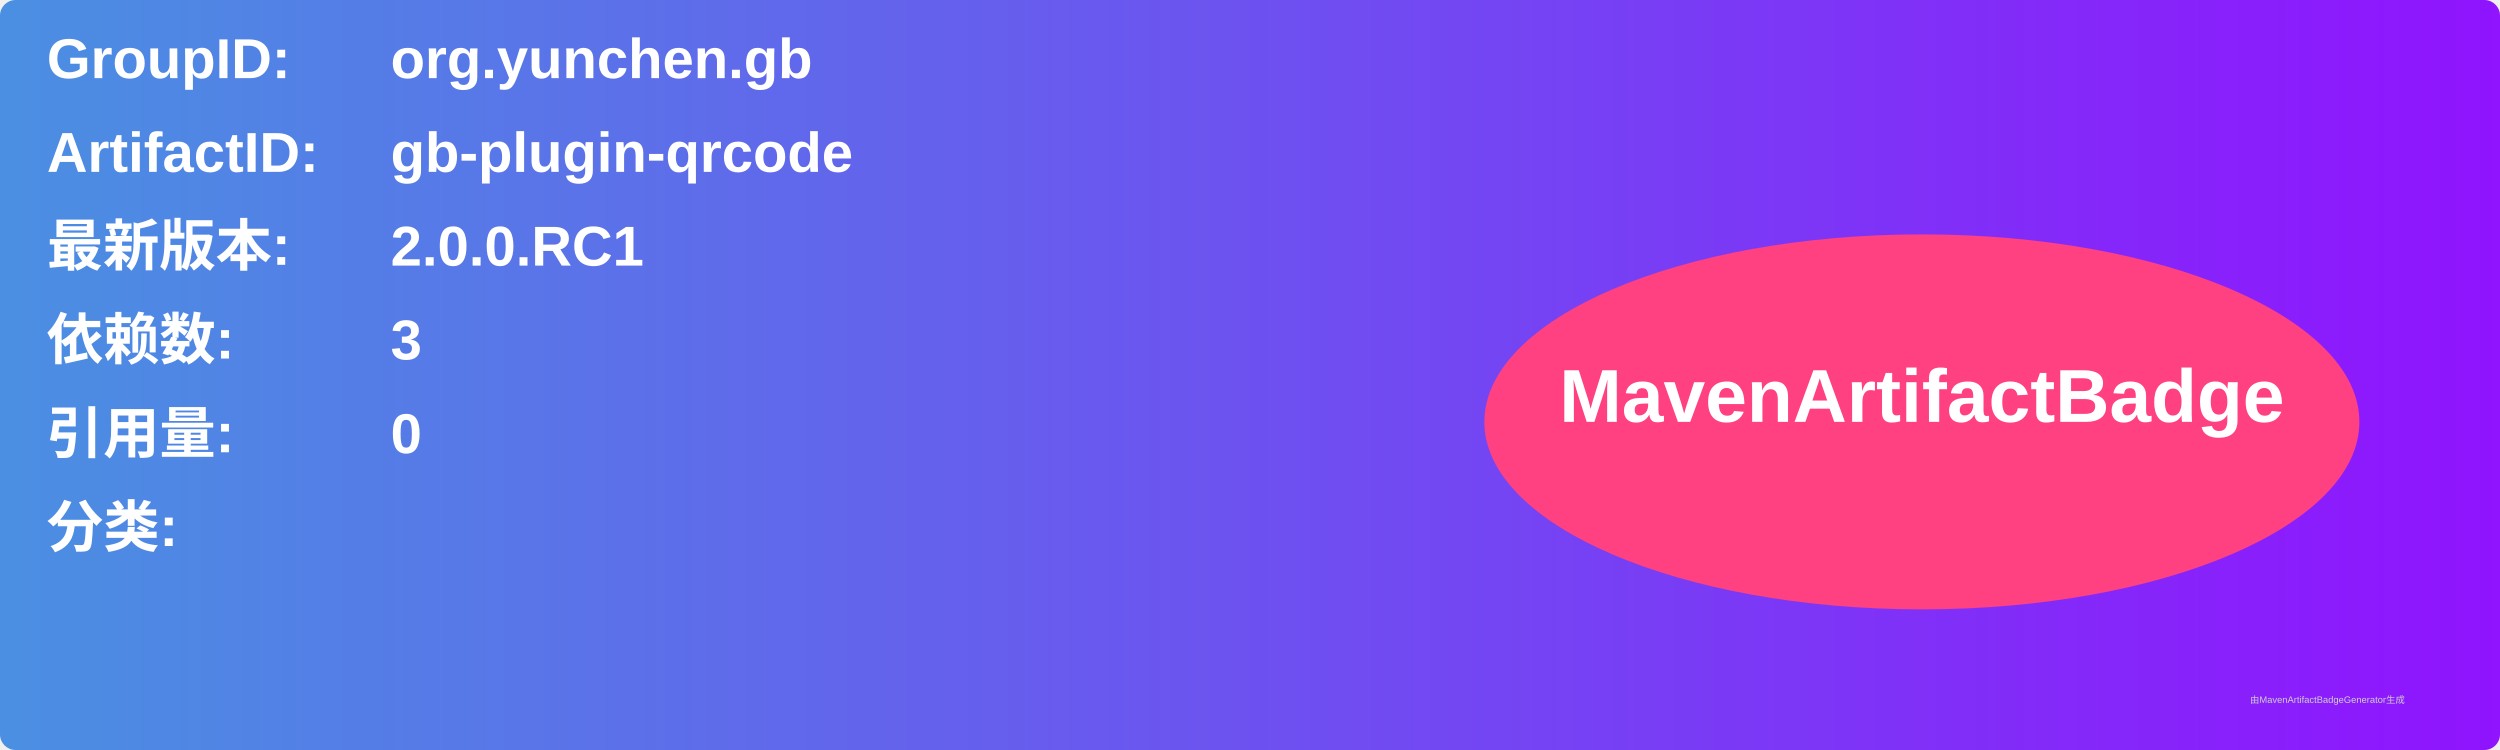
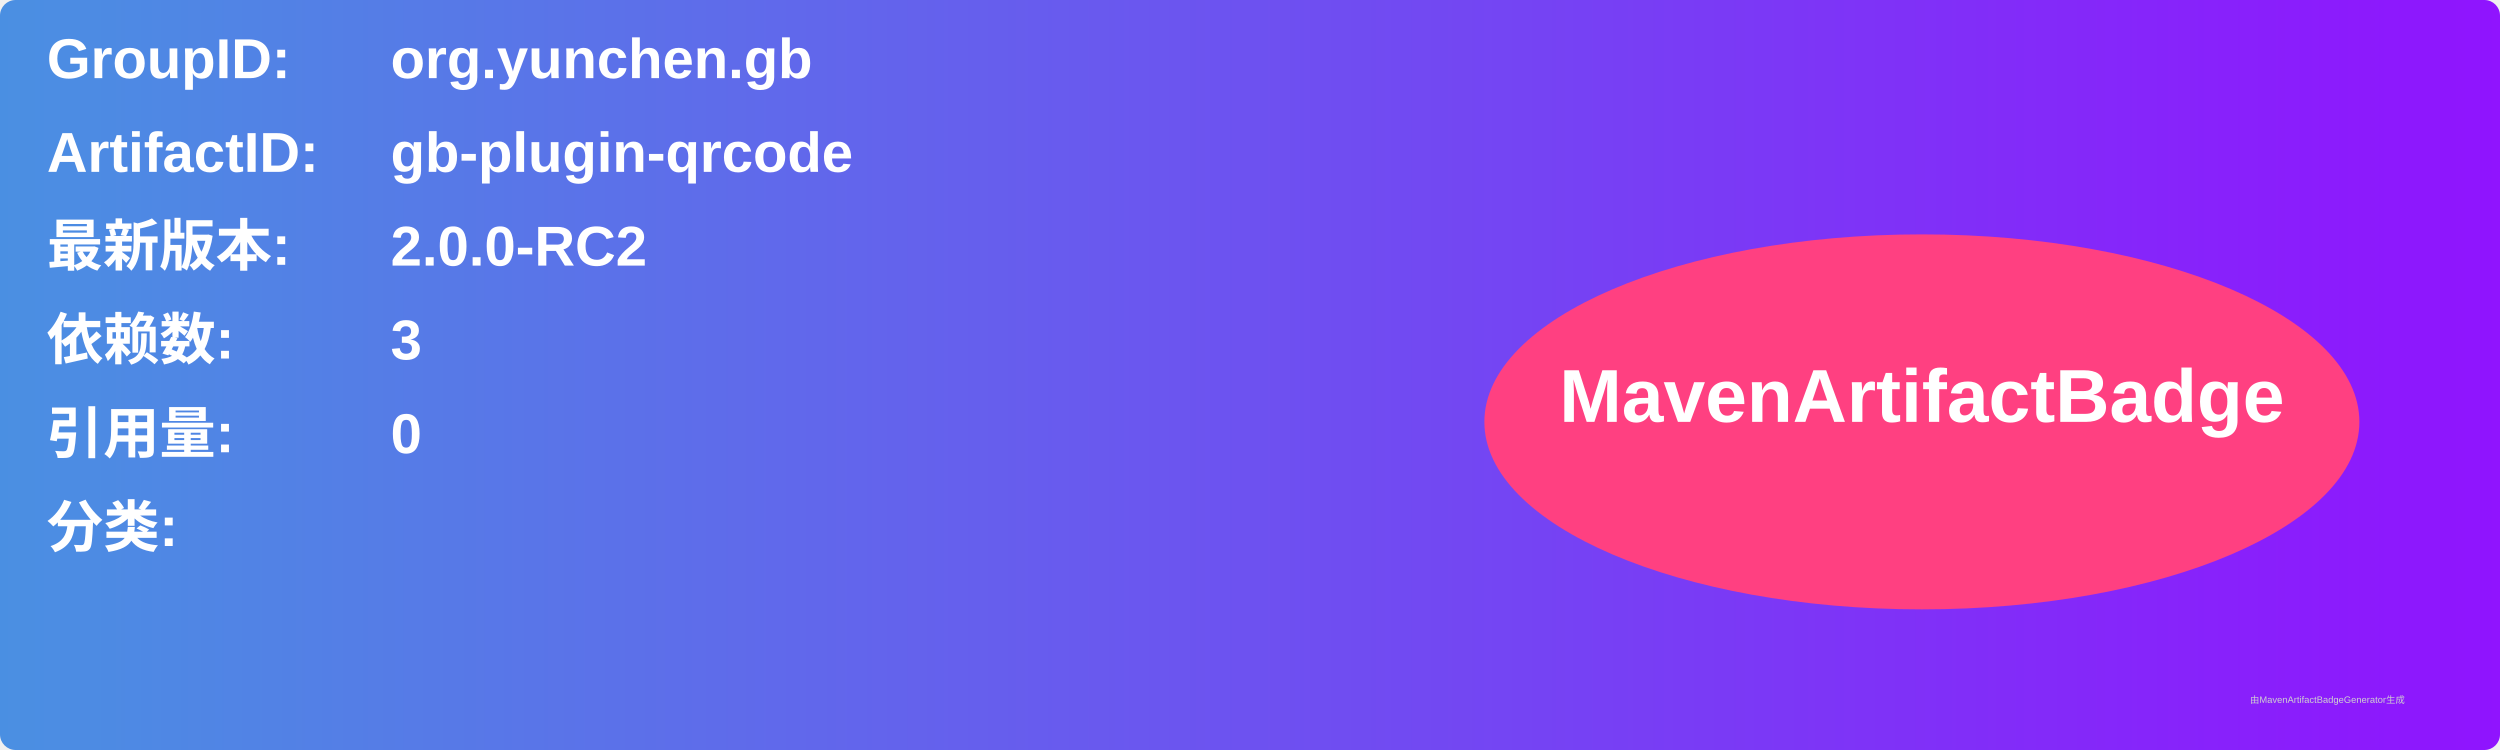
<svg xmlns="http://www.w3.org/2000/svg" width="800" height="240" viewBox="0 0 800 240">
  <linearGradient id="grad" x1="0%" y1="0%" x2="100%" y2="0%">
    <stop offset="0%" stop-color="#4a90e2" />
    <stop offset="100%" stop-color="#9013fe" />
  </linearGradient>
  <rect width="100%" height="100%" rx="5" ry="5" fill="url(#grad)" />
  <g transform="translate(15, 15)">
    <text x="0" y="10" font-family="Arial" font-size="18" fill="white" font-weight="bold" width="260">GroupID:</text>
    <text x="110" y="10" font-family="Arial" font-size="18" fill="white" font-weight="bold" width="460">org.yunchen.gb</text>
    <text x="0" y="40" font-family="Arial" font-size="18" fill="white" font-weight="bold" width="260">ArtifactID:</text>
    <text x="110" y="40" font-family="Arial" font-size="18" fill="white" font-weight="bold" width="460">gb-plugin-qrcode</text>
    <text x="0" y="70" font-family="Arial" font-size="18" fill="white" font-weight="bold">最新版本:</text>
    <text x="110" y="70" font-family="Arial" font-size="18" fill="white" font-weight="bold">
-       <tspan font-weight="bold">2.0.0.RC1</tspan>
+       <tspan font-weight="bold">2.0.0-RC2</tspan>
    </text>
    <text x="0" y="100" font-family="Arial" font-size="18" fill="white" font-weight="bold">依赖数: </text>
    <text x="110" y="100" font-family="Arial" font-size="18" fill="white">
      <tspan font-weight="bold">3</tspan>
    </text>
    <text x="0" y="130" font-family="Arial" font-size="18" fill="white" font-weight="bold">引用量: </text>
    <text x="110" y="130" font-family="Arial" font-size="18" fill="white">
      <tspan font-weight="bold">0</tspan>
    </text>
    <text x="0" y="160" font-family="Arial" font-size="18" fill="white" font-weight="bold">分类:</text>
    <text x="10" y="190" font-family="Arial" font-size="10" fill="white">
      <tspan font-weight="bold" />
    </text>
    <ellipse cx="600" cy="120" rx="140" ry="60" fill="#ff4081" />
    <text x="600" y="120" text-anchor="middle" font-family="Arial" font-size="24" fill="white" font-weight="bold">MavenArtifactBadge</text>
  </g>
  <text x="720" y="225" font-family="Arial" font-size="3" fill="#d0d0d0">由MavenArtifactBadgeGenerator生成</text>
</svg>
